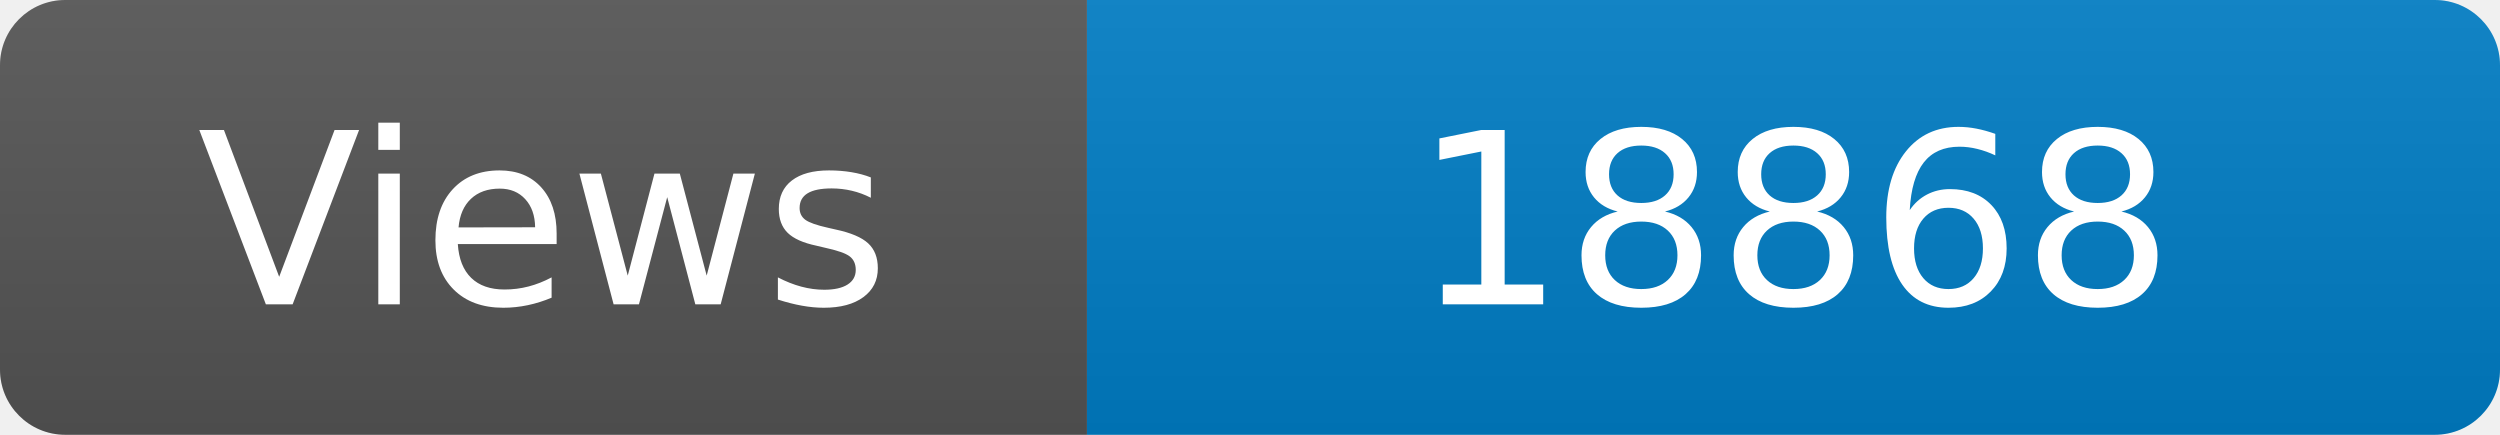
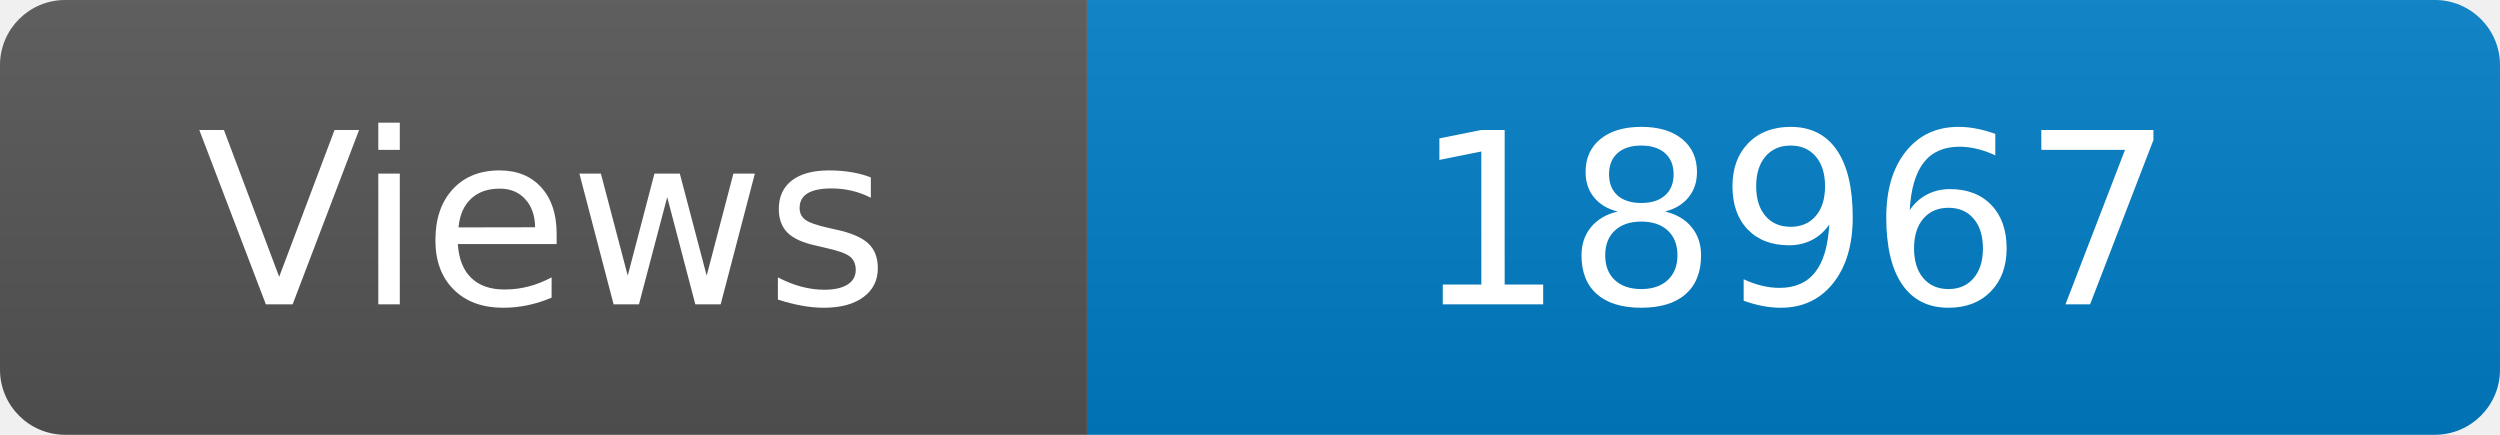
<svg xmlns="http://www.w3.org/2000/svg" width="115" height="20" role="img" aria-label="Maintained?: yes">
  <linearGradient id="s" x2="0" y2="100%">
    <stop offset="0" stop-color="#bbb" stop-opacity=".1" />
    <stop offset="1" stop-opacity=".1" />
  </linearGradient>
  <clipPath id="r">
    <rect width="115" height="20" rx="3" fill="#fff" />
  </clipPath>
  <g clip-path="url(#r)">
    <rect width="50" height="20" fill="#555" />
    <rect x="50" width="160" height="20" fill="#007ec6" />
    <rect width="115" height="20" fill="url(#s)" />
  </g>
  <g fill="#fff" text-anchor="middle" font-family="Verdana,Geneva,DejaVu Sans,sans-serif" font-size="110">
    <text x="250" y="140" transform="scale(.1)" fill="#fff">Views</text>
-     <text x="825" y="140" transform="scale(.1)" fill="#fff">18868</text>
+     <text x="825" y="140" transform="scale(.1)" fill="#fff">18967</text>
  </g>
</svg>
